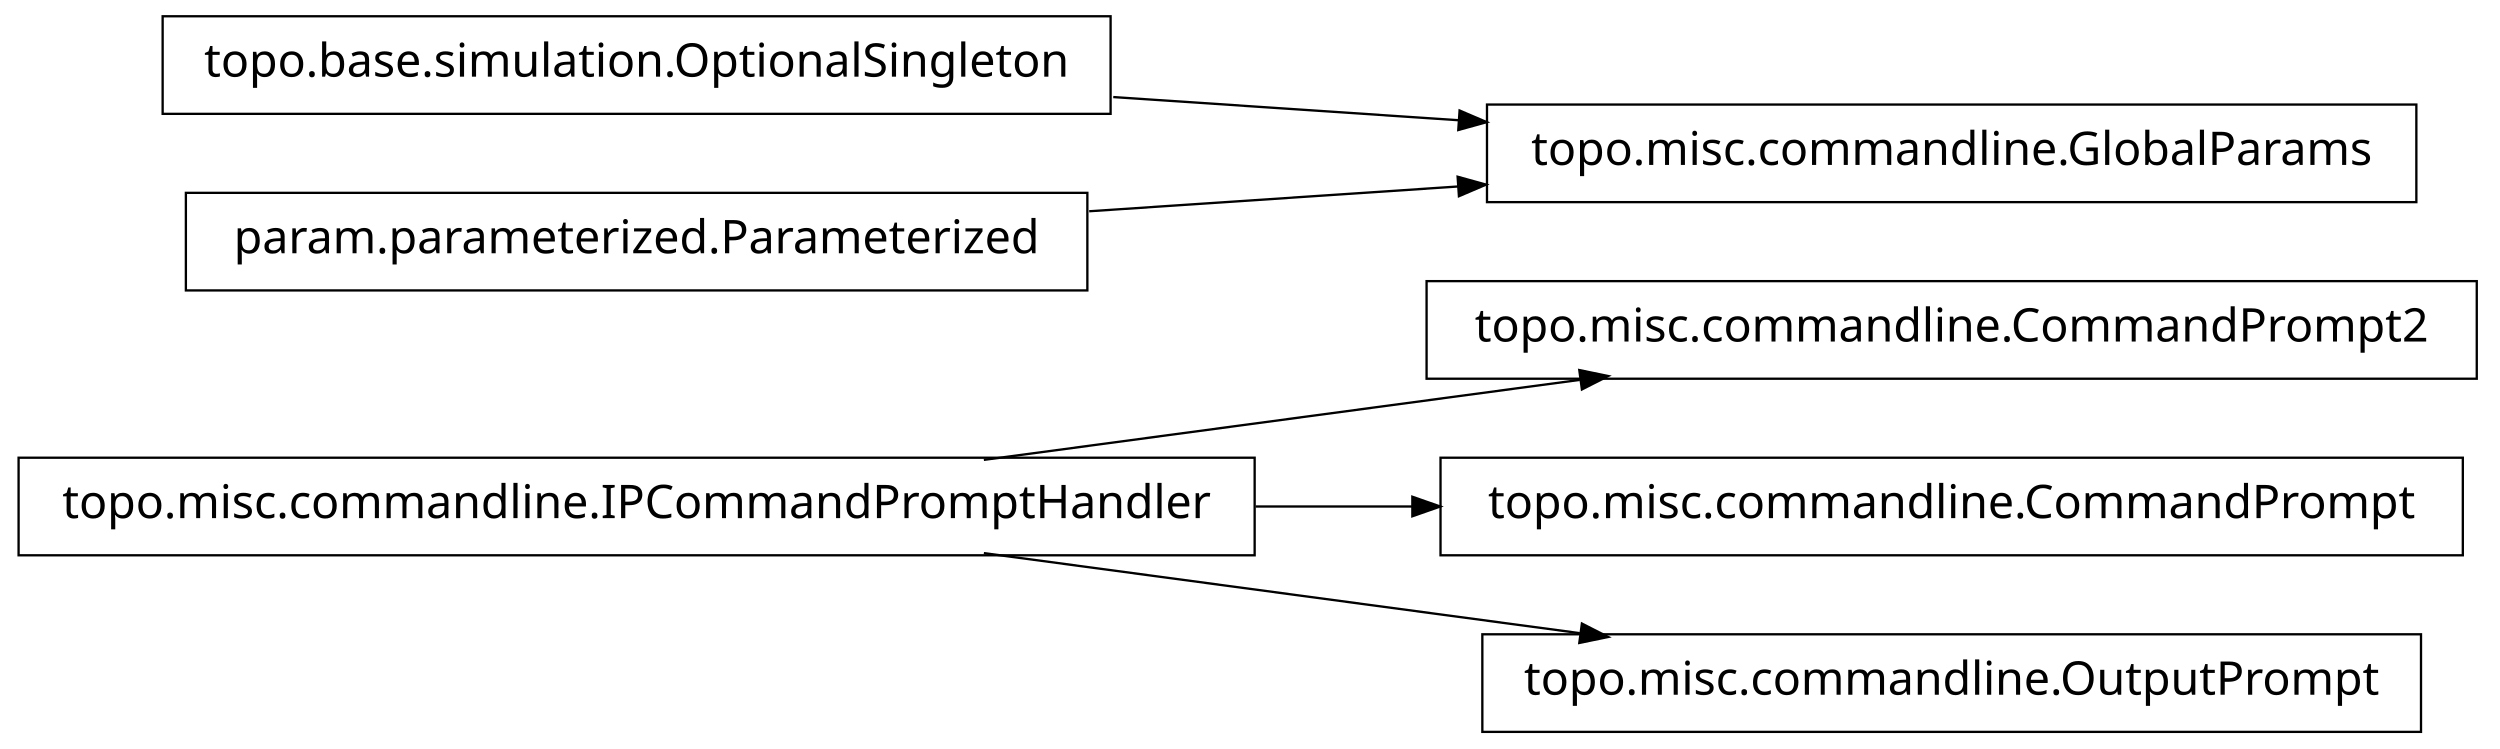
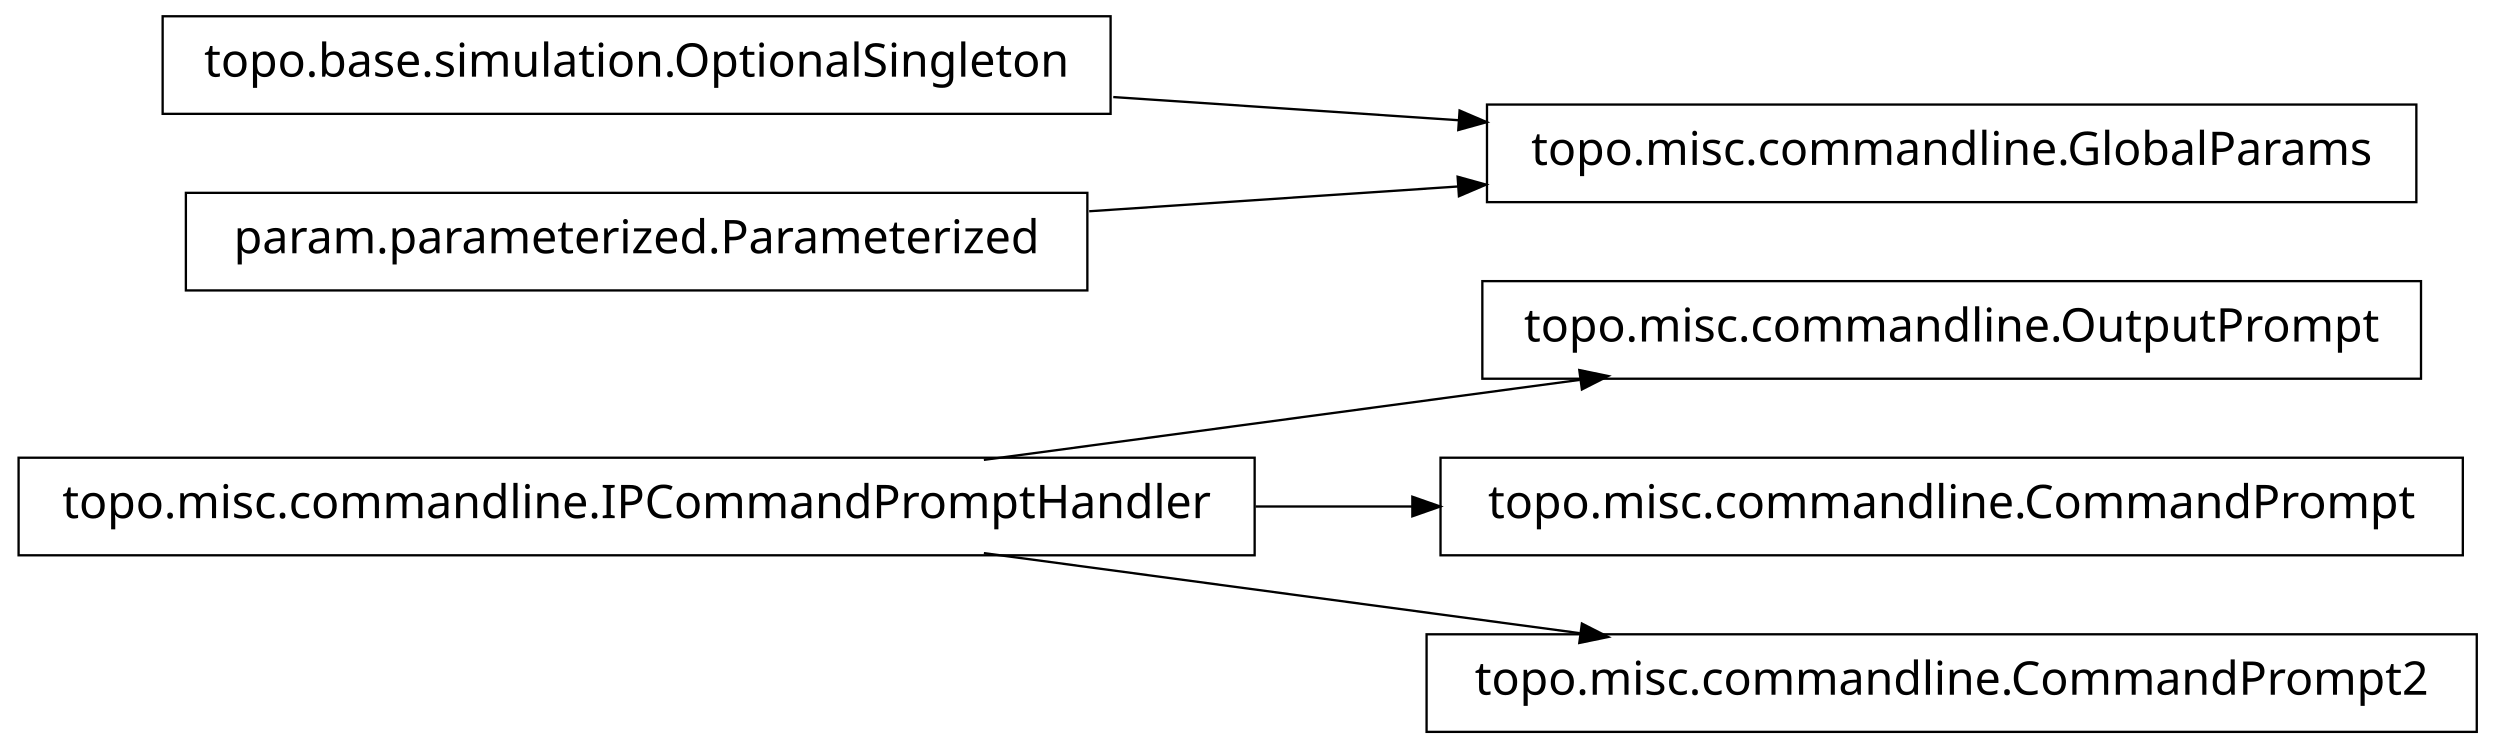
<svg xmlns="http://www.w3.org/2000/svg" width="538pt" height="161pt" viewBox="0.00 0.00 538.00 161.00">
  <g id="graph1" class="graph" transform="scale(1 1) rotate(0) translate(4 157)">
    <polygon fill="white" stroke="white" points="-4,5 -4,-157 535,-157 535,5 -4,5" />
    <g id="node1" class="node">
-       <polygon fill="none" stroke="black" stroke-width="0.5" points="529,-96.5 303,-96.5 303,-75.5 529,-75.5 529,-96.5" />
-       <text text-anchor="middle" x="416" y="-83.5" font-family="Vera" font-size="10.00">topo.misc.commandline.CommandPrompt2</text>
+       <polygon fill="none" stroke="black" stroke-width="0.5" points="517,-96.5 315,-96.5 315,-75.5 517,-75.5 517,-96.5" />
+       <text text-anchor="middle" x="416" y="-83.5" font-family="Vera" font-size="10.00">topo.misc.commandline.OutputPrompt</text>
    </g>
    <g id="node2" class="node">
      <polygon fill="none" stroke="black" stroke-width="0.5" points="266,-58.5 1.42109e-13,-58.5 0,-37.5 266,-37.5 266,-58.5" />
      <text text-anchor="middle" x="133" y="-45.5" font-family="Vera" font-size="10.00">topo.misc.commandline.IPCommandPromptHandler</text>
    </g>
    <g id="edge2" class="edge">
      <path fill="none" stroke="black" stroke-width="0.5" d="M207.725,-58.034C247.219,-63.337 295.718,-69.849 335.976,-75.255" />
      <polygon fill="black" stroke="black" points="336.159,-77.045 341.347,-75.976 336.625,-73.576 336.159,-77.045" />
    </g>
-     <g id="node4" class="node">
+     <g id="node5" class="node">
      <polygon fill="none" stroke="black" stroke-width="0.5" points="526,-58.5 306,-58.5 306,-37.5 526,-37.5 526,-58.5" />
      <text text-anchor="middle" x="416" y="-45.5" font-family="Vera" font-size="10.00">topo.misc.commandline.CommandPrompt</text>
    </g>
    <g id="edge4" class="edge">
      <path fill="none" stroke="black" stroke-width="0.5" d="M266.213,-48C277.527,-48 288.911,-48 300.075,-48" />
      <polygon fill="black" stroke="black" points="300.188,-49.75 305.188,-48 300.188,-46.25 300.188,-49.75" />
    </g>
    <g id="node11" class="node">
-       <polygon fill="none" stroke="black" stroke-width="0.5" points="517,-20.5 315,-20.5 315,0.5 517,0.5 517,-20.5" />
-       <text text-anchor="middle" x="416" y="-7.5" font-family="Vera" font-size="10.00">topo.misc.commandline.OutputPrompt</text>
+       <polygon fill="none" stroke="black" stroke-width="0.5" points="529,-20.5 303,-20.5 303,0.5 529,0.5 529,-20.5" />
+       <text text-anchor="middle" x="416" y="-7.5" font-family="Vera" font-size="10.00">topo.misc.commandline.CommandPrompt2</text>
    </g>
    <g id="edge10" class="edge">
      <path fill="none" stroke="black" stroke-width="0.5" d="M207.725,-37.966C247.219,-32.663 295.718,-26.151 335.976,-20.745" />
      <polygon fill="black" stroke="black" points="336.625,-22.424 341.347,-20.024 336.159,-18.955 336.625,-22.424" />
    </g>
-     <g id="node6" class="node">
+     <g id="node4" class="node">
      <polygon fill="none" stroke="black" stroke-width="0.5" points="235,-153.5 31,-153.5 31,-132.5 235,-132.5 235,-153.5" />
      <text text-anchor="middle" x="133" y="-140.5" font-family="Vera" font-size="10.00">topo.base.simulation.OptionalSingleton</text>
    </g>
    <g id="node7" class="node">
      <polygon fill="none" stroke="black" stroke-width="0.5" points="516,-134.5 316,-134.5 316,-113.5 516,-113.5 516,-134.5" />
      <text text-anchor="middle" x="416" y="-121.5" font-family="Vera" font-size="10.00">topo.misc.commandline.GlobalParams</text>
    </g>
    <g id="edge8" class="edge">
      <path fill="none" stroke="black" stroke-width="0.5" d="M235.57,-136.114C259.789,-134.488 285.658,-132.751 310.025,-131.115" />
      <polygon fill="black" stroke="black" points="310.329,-132.849 315.2,-130.767 310.094,-129.356 310.329,-132.849" />
    </g>
    <g id="node8" class="node">
      <polygon fill="none" stroke="black" stroke-width="0.5" points="230,-115.5 36,-115.5 36,-94.5 230,-94.5 230,-115.5" />
      <text text-anchor="middle" x="133" y="-102.5" font-family="Vera" font-size="10.00">param.parameterized.Parameterized</text>
    </g>
    <g id="edge6" class="edge">
      <path fill="none" stroke="black" stroke-width="0.5" d="M230.393,-111.539C256.024,-113.26 283.802,-115.124 309.868,-116.875" />
      <polygon fill="black" stroke="black" points="309.951,-118.634 315.057,-117.223 310.186,-115.142 309.951,-118.634" />
    </g>
  </g>
</svg>
